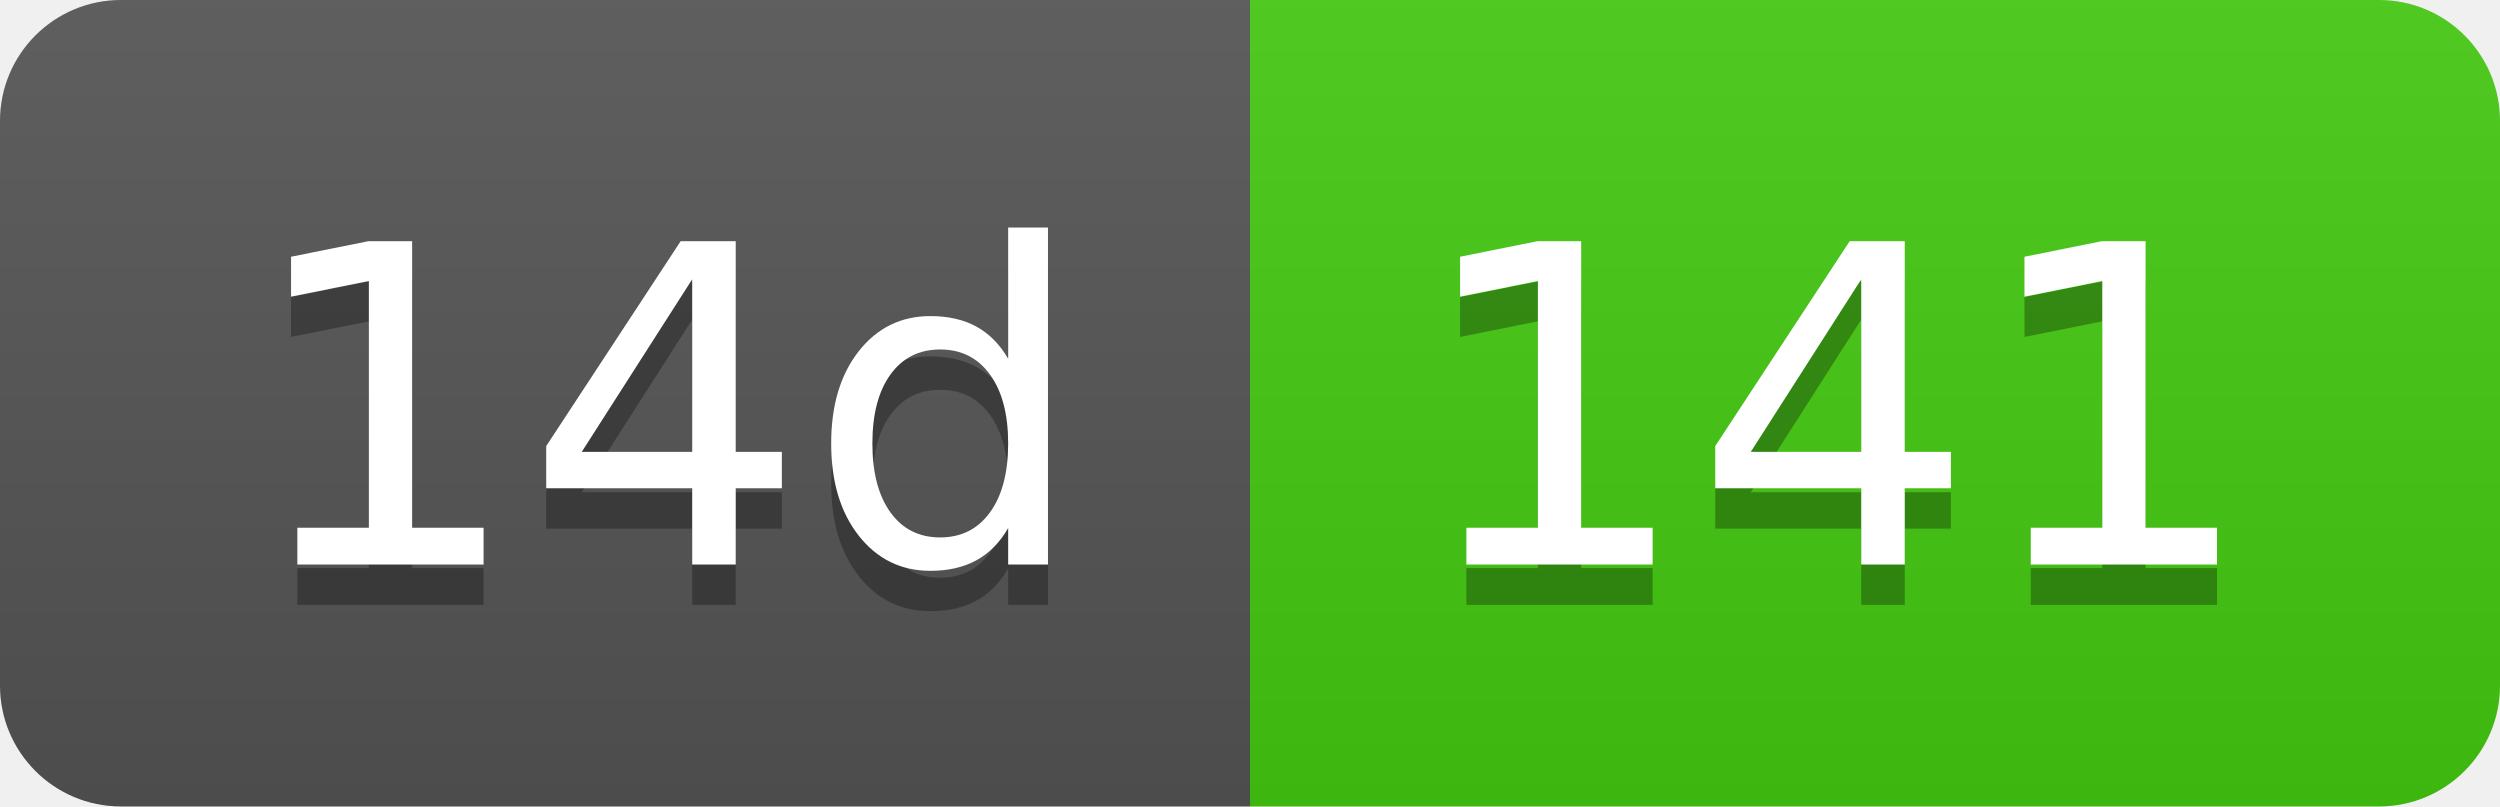
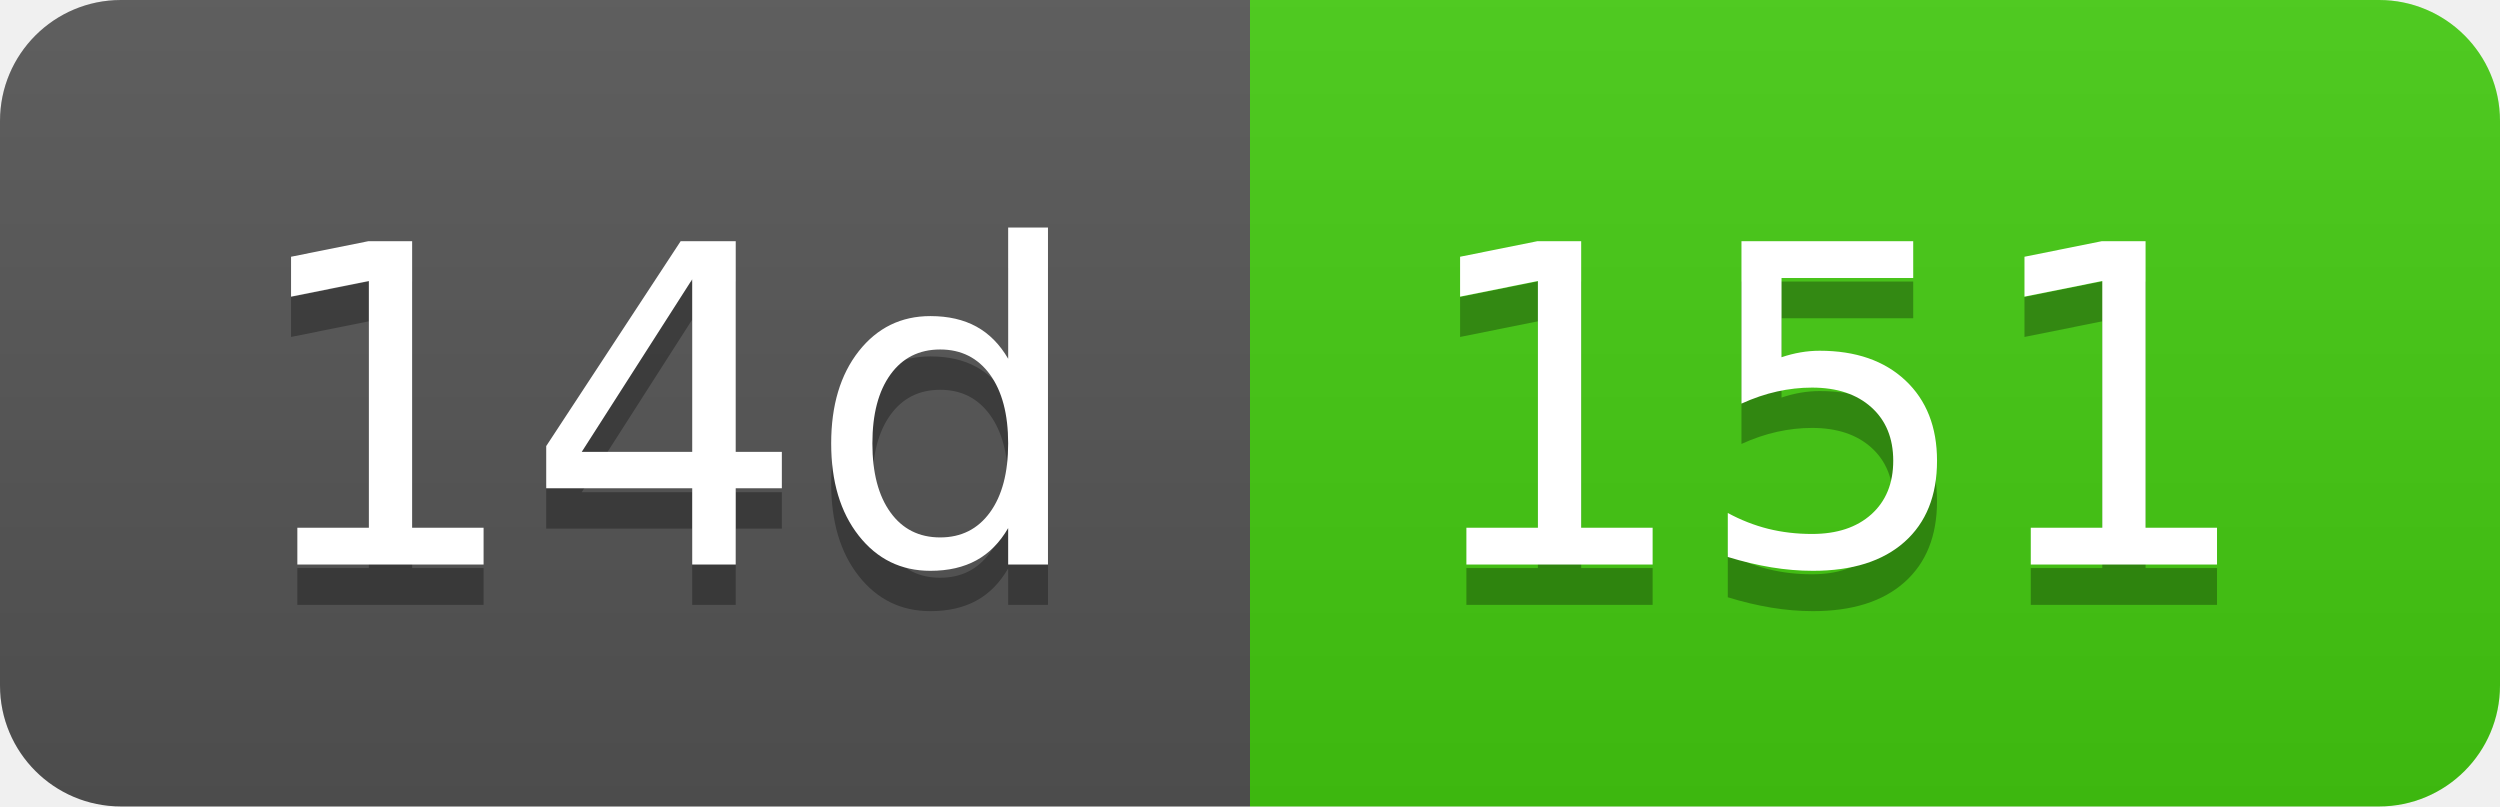
- <svg xmlns="http://www.w3.org/2000/svg" width="62" height="20" role="img" aria-label="14d: 141">
+ <svg xmlns="http://www.w3.org/2000/svg" width="62" height="20" role="img" aria-label="14d: 151">
  <linearGradient id="s" x2="0" y2="100%">
    <stop offset="0" stop-color="#bbb" stop-opacity=".1" />
    <stop offset="1" stop-opacity=".1" />
  </linearGradient>
  <clipPath id="r">
    <rect width="62" height="20" rx="3" fill="#fff" />
  </clipPath>
  <g clip-path="url(#r)">
    <rect width="31" height="20" fill="#555" />
    <rect x="31" width="31" height="20" fill="#4c1" />
    <rect width="62" height="20" fill="url(#s)" />
  </g>
  <g fill="#fff" text-anchor="middle" font-family="Verdana,Geneva,DejaVu Sans,sans-serif" text-rendering="geometricPrecision" font-size="110">
    <text aria-hidden="true" x="165" y="150" fill="#010101" fill-opacity=".3" transform="scale(.1)" textLength="210">14d</text>
    <text x="165" y="140" transform="scale(.1)" fill="#fff" textLength="210">14d</text>
-     <text aria-hidden="true" x="455" y="150" fill="#010101" fill-opacity=".3" transform="scale(.1)" textLength="210">141</text>
-     <text x="455" y="140" transform="scale(.1)" fill="#fff" textLength="210">141</text>
+     <text aria-hidden="true" x="455" y="150" fill="#010101" fill-opacity=".3" transform="scale(.1)" textLength="210">151</text>
+     <text x="455" y="140" transform="scale(.1)" fill="#fff" textLength="210">151</text>
  </g>
</svg>
